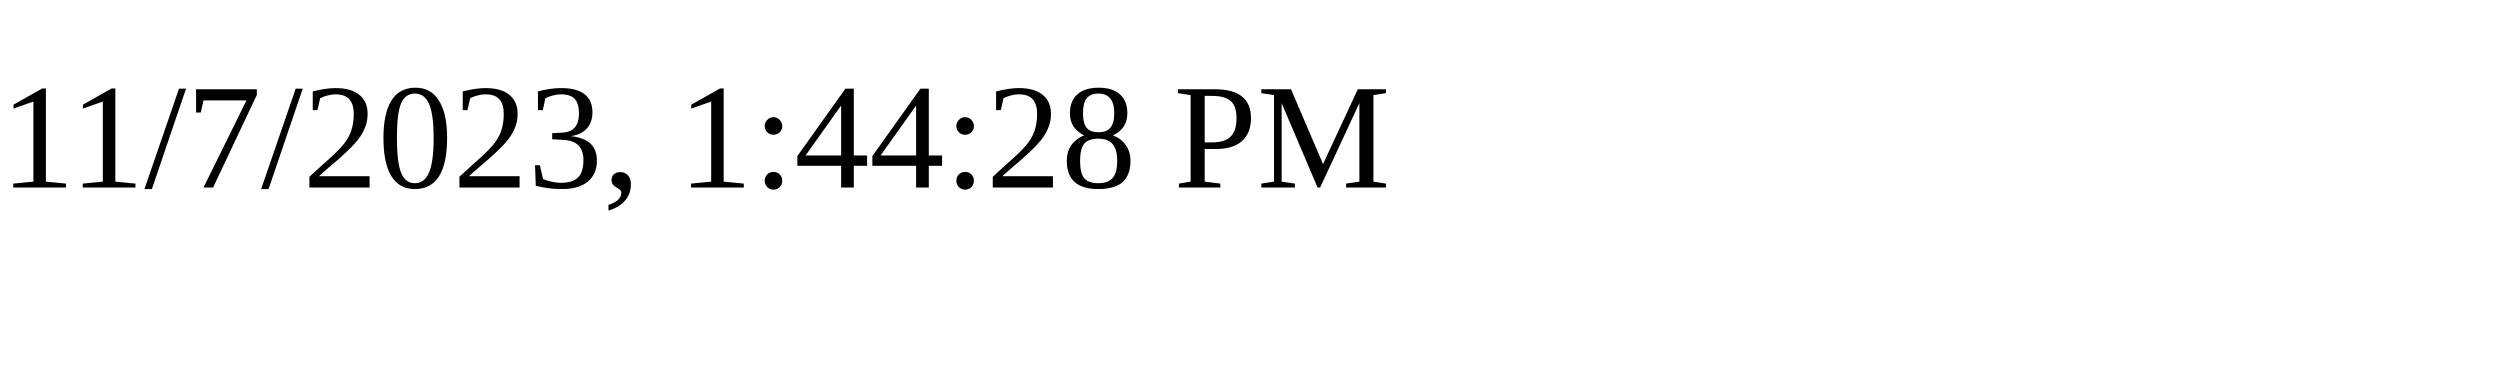
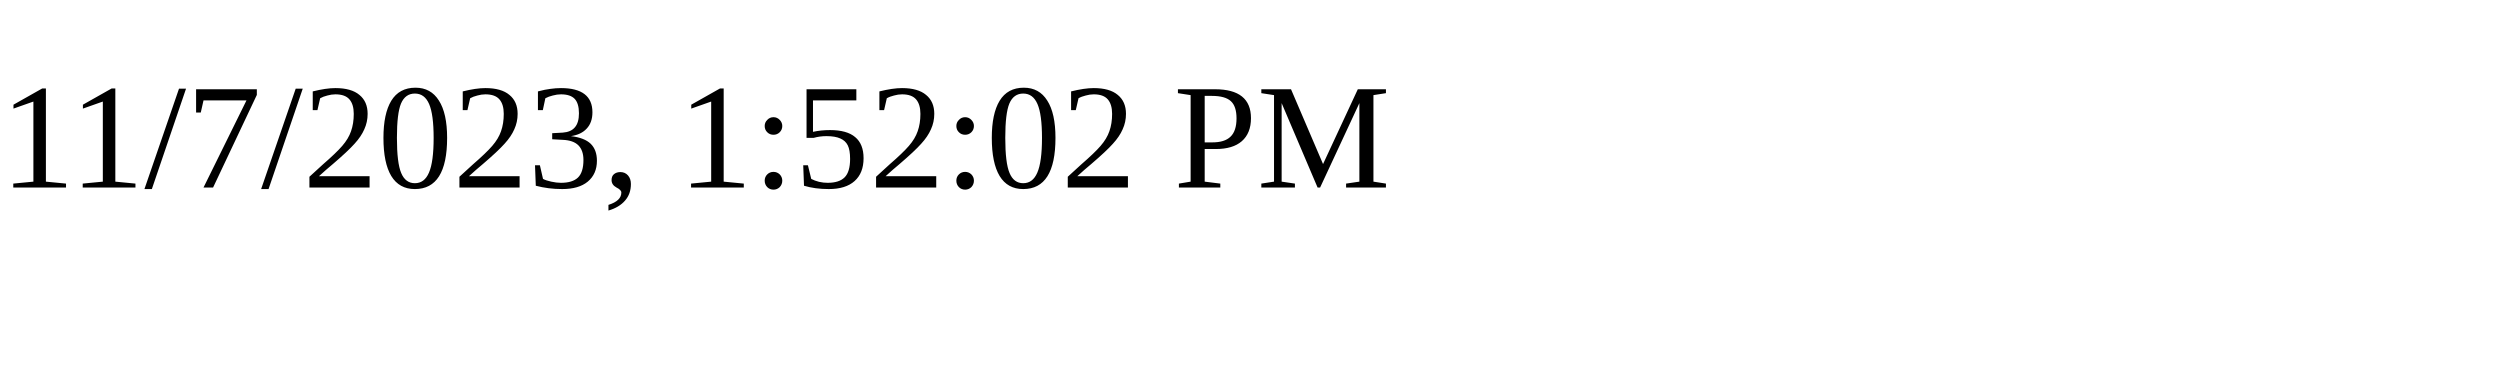
<svg xmlns="http://www.w3.org/2000/svg" height="30" width="200">
-   <text x="0" y="15">11/7/2023, 1:44:28 PM</text>
+   <text x="0" y="15">11/7/2023, 1:52:02 PM</text>
</svg>
